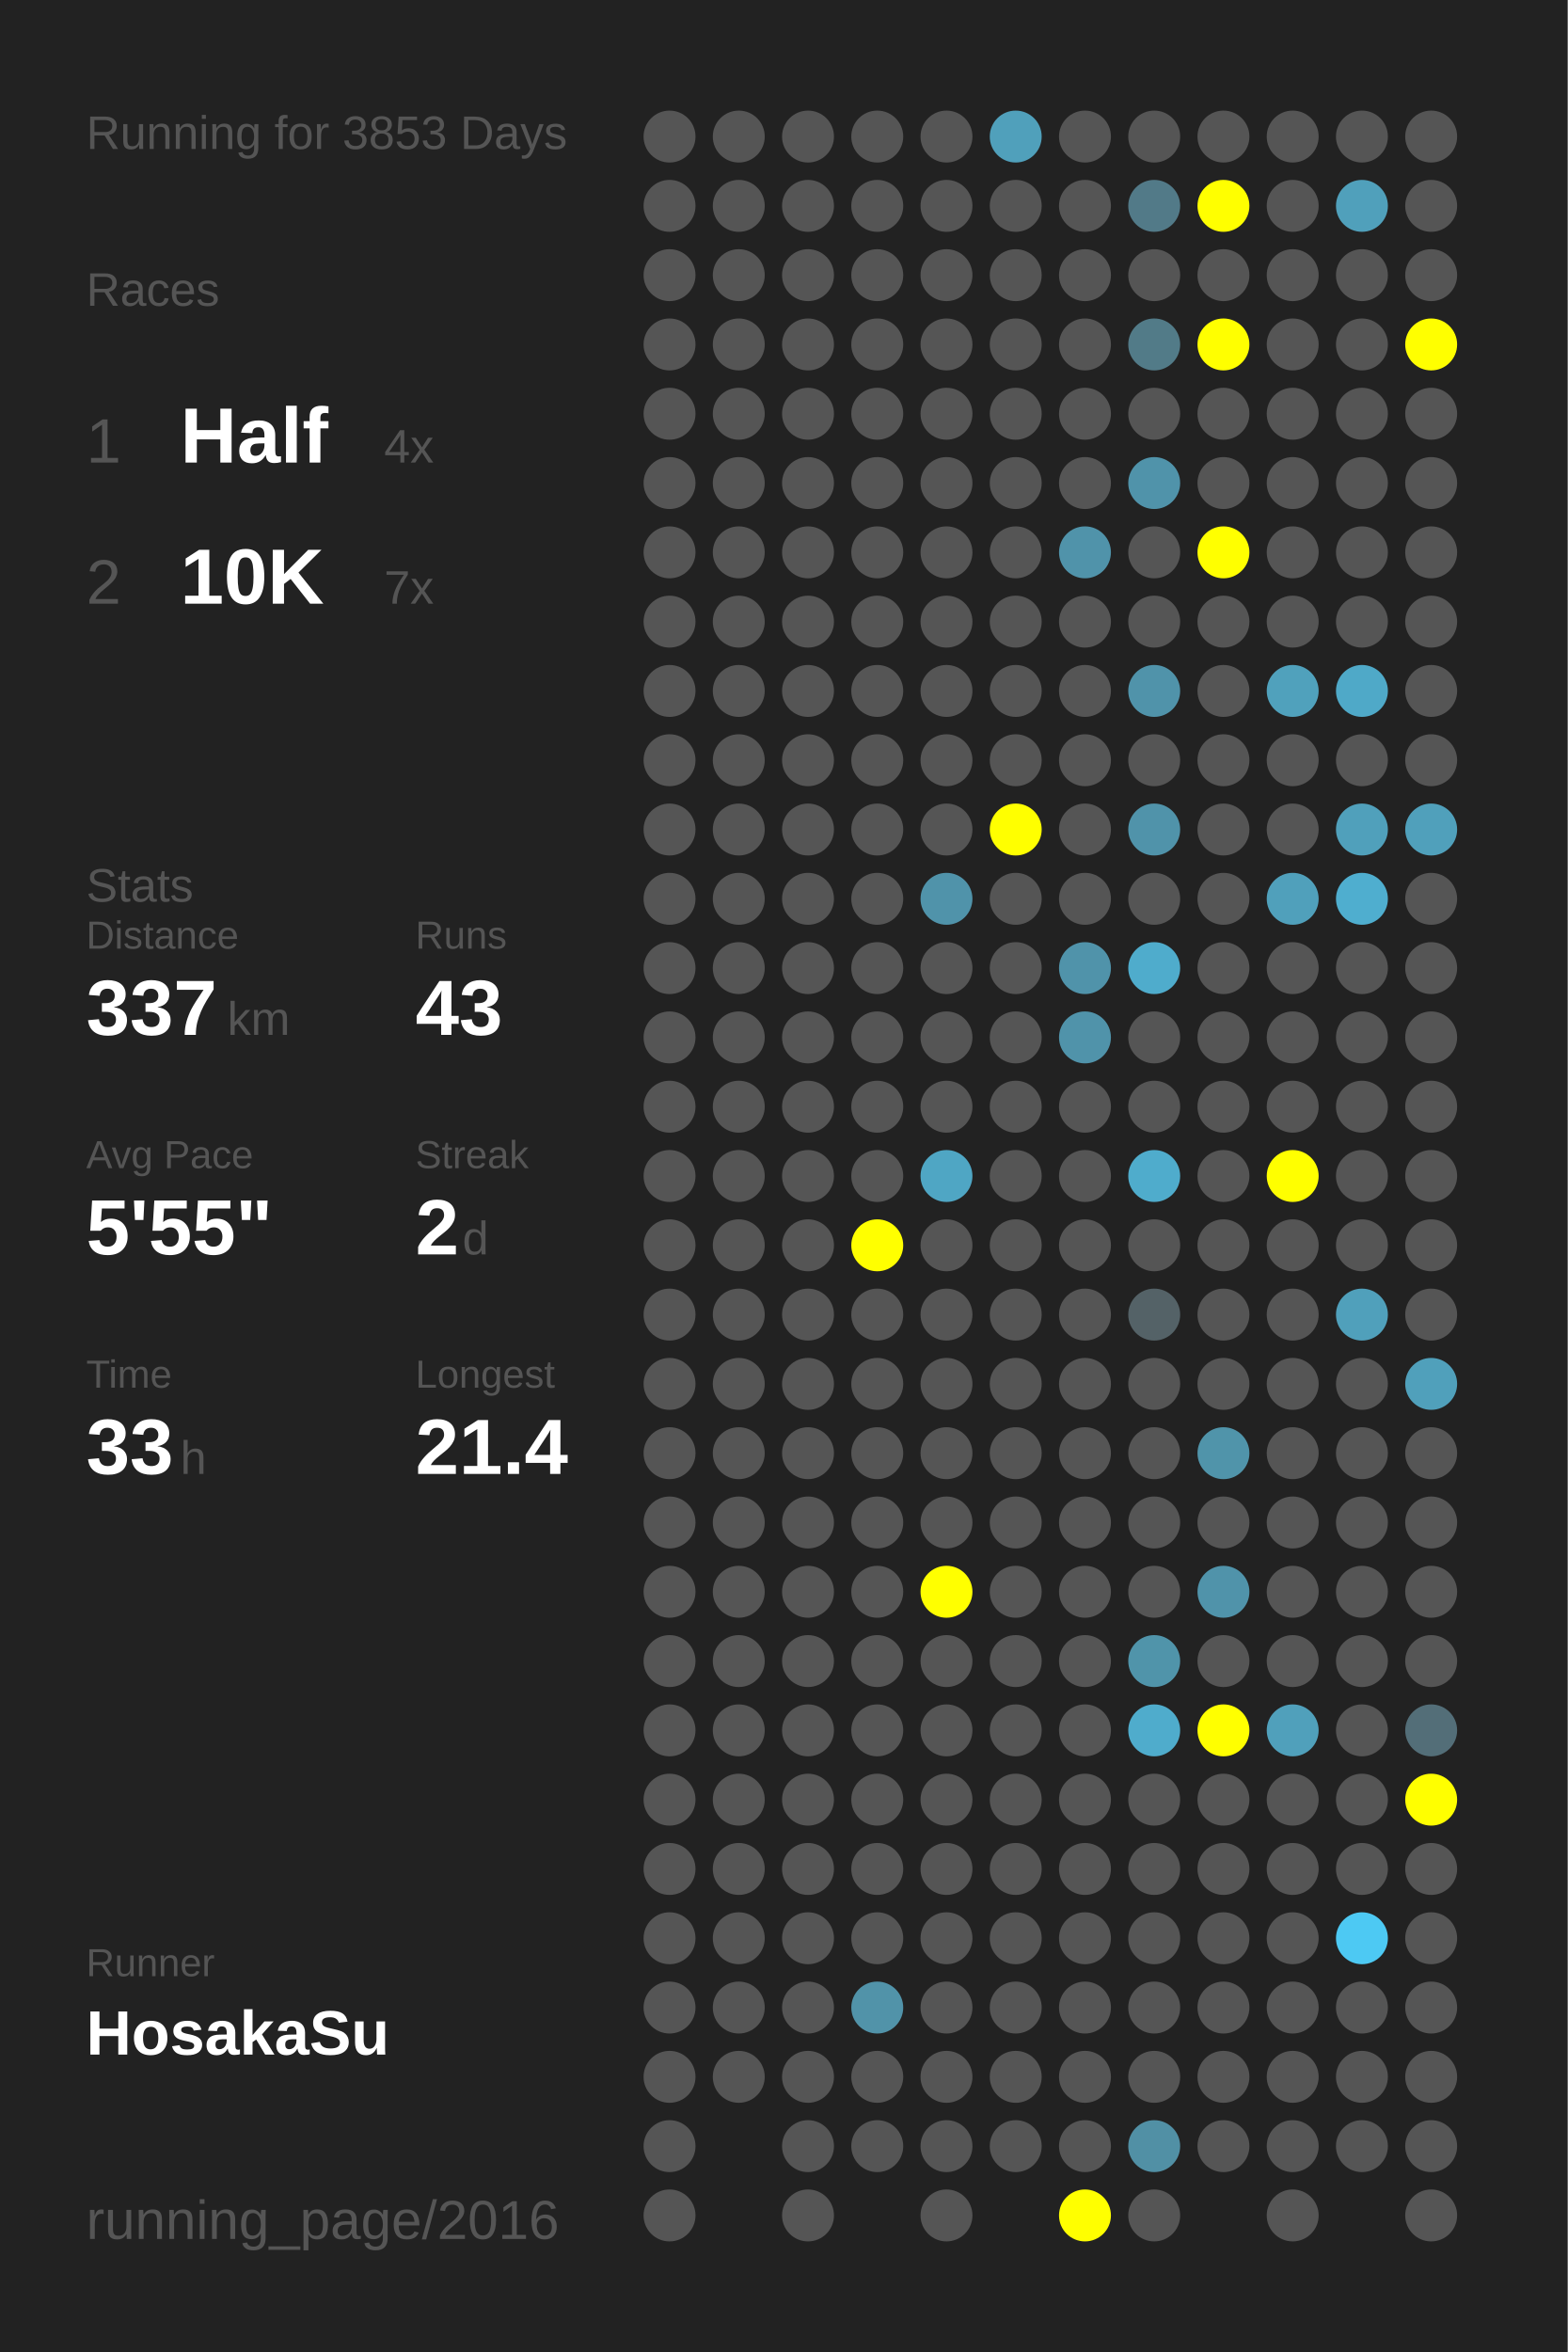
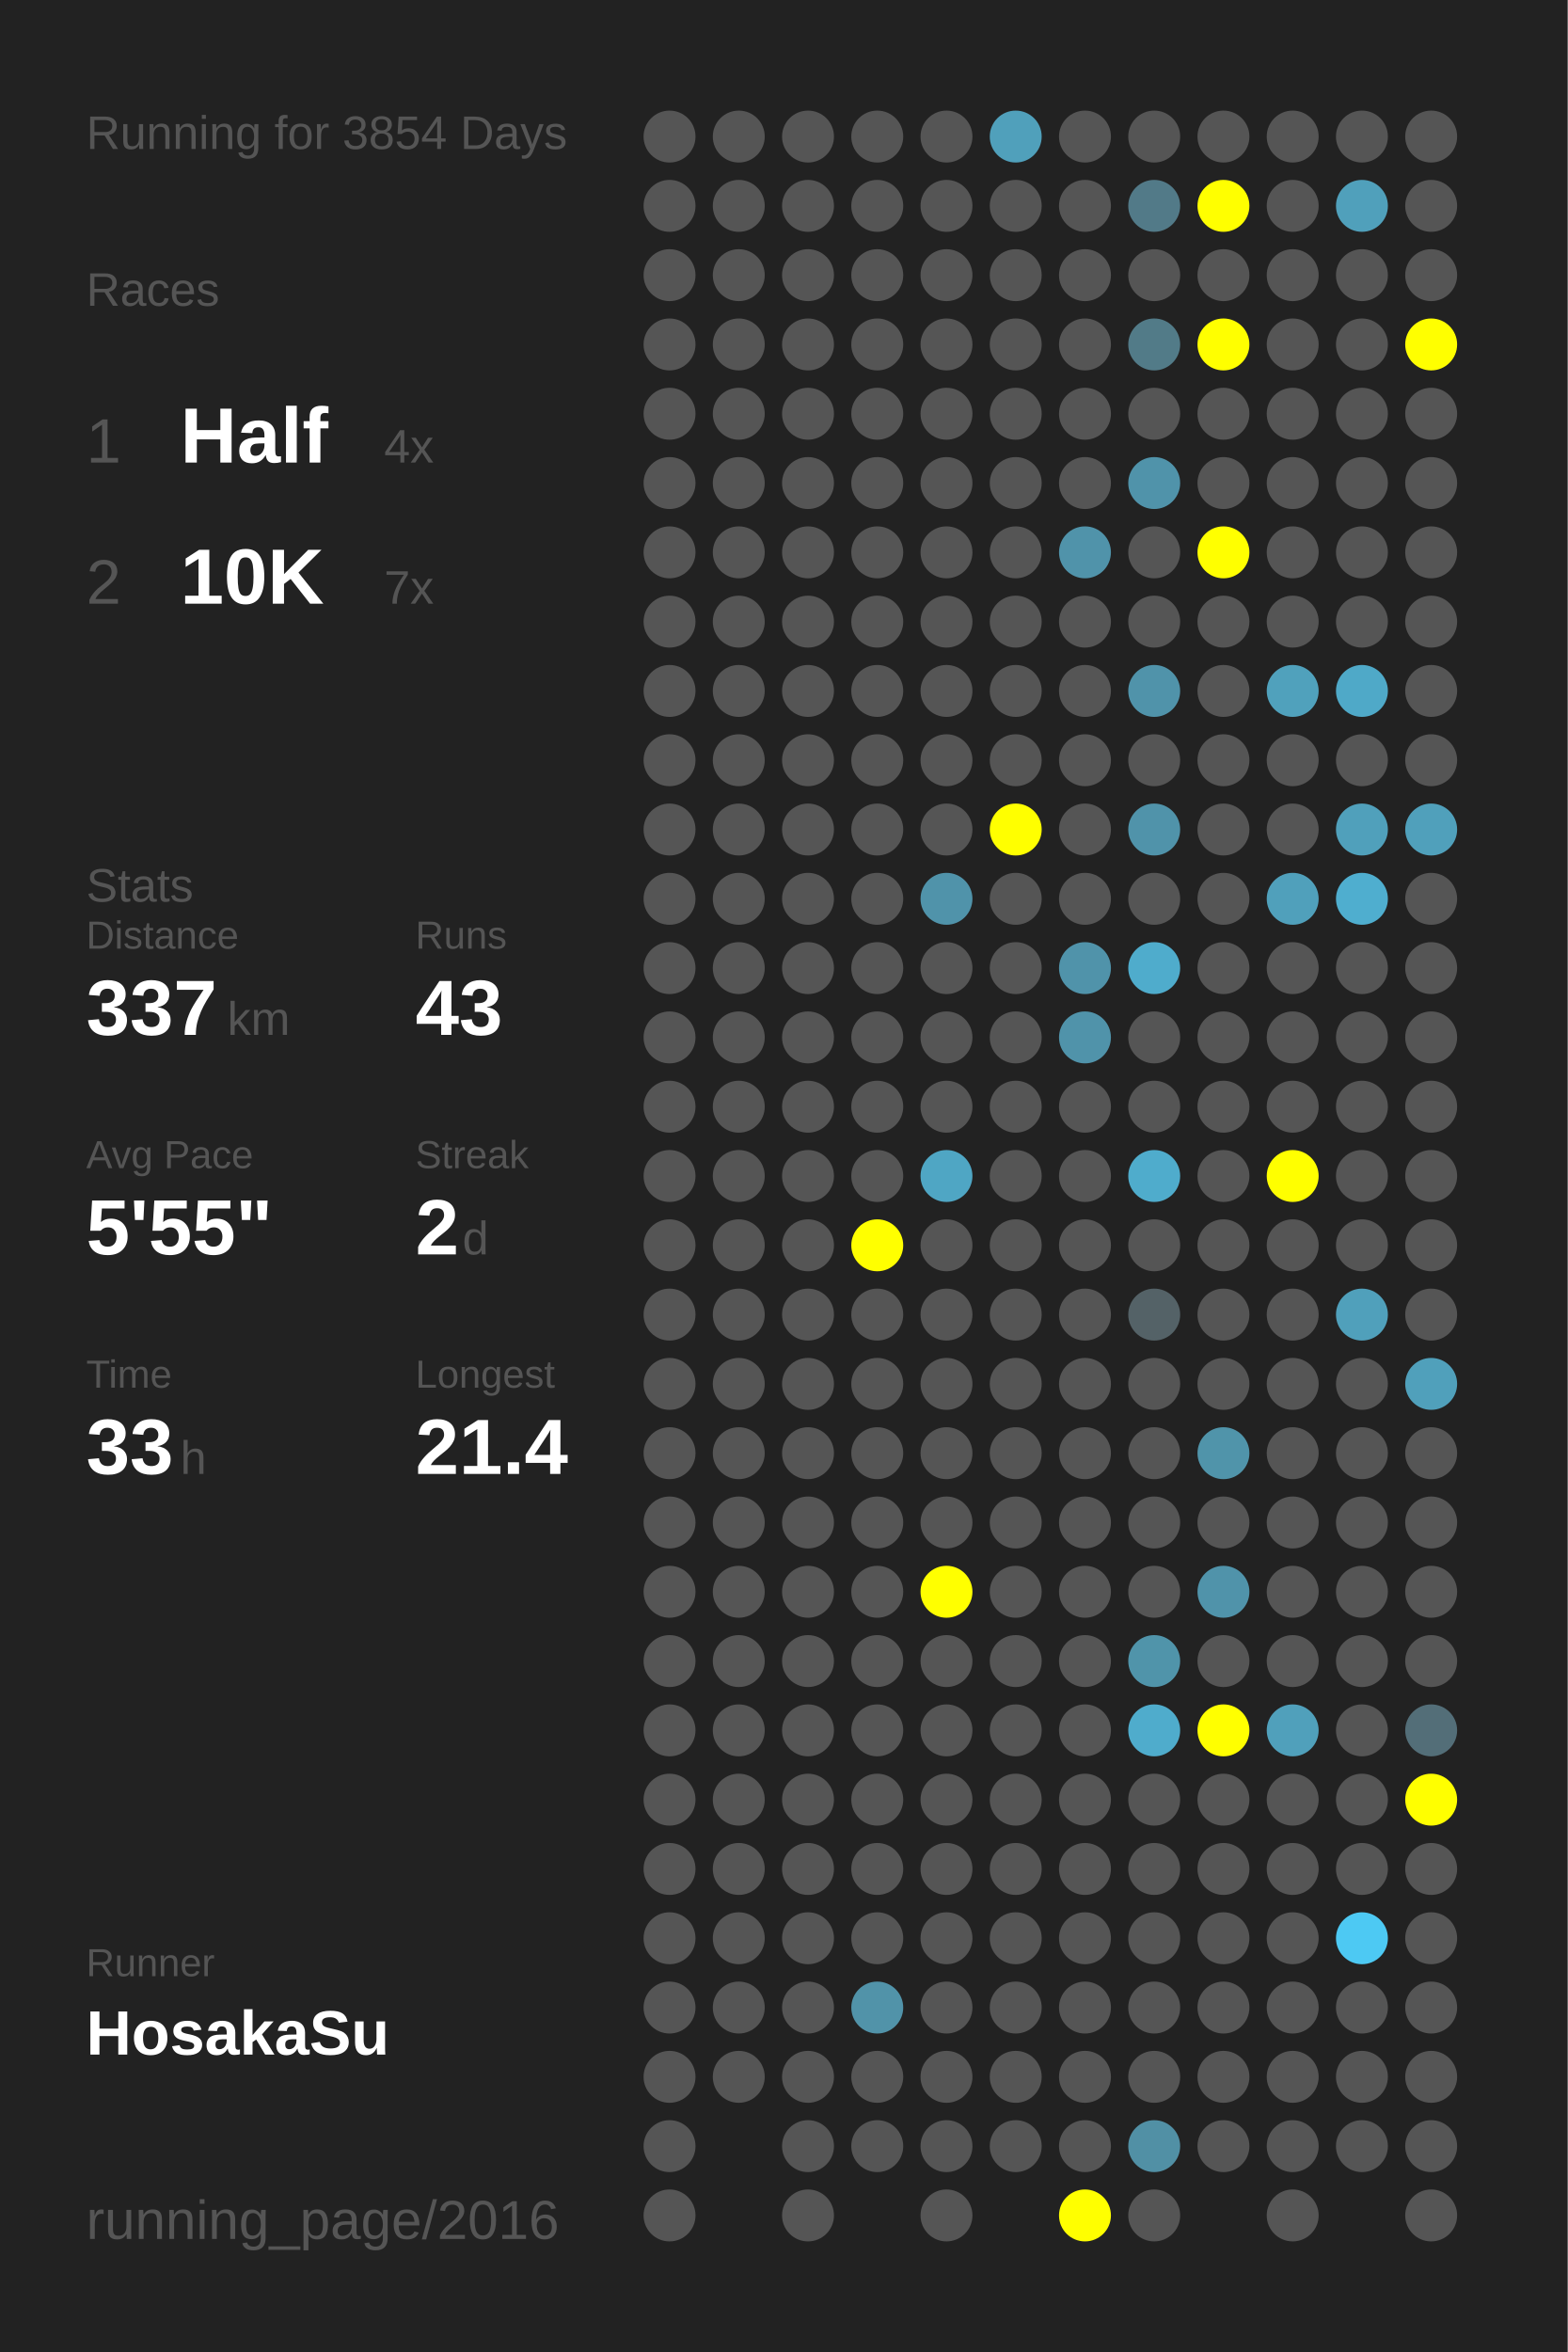
<svg xmlns="http://www.w3.org/2000/svg" baseProfile="full" height="300mm" version="1.1" viewBox="0,0,200,300" width="200mm">
  <defs />
  <rect fill="#222222" height="300" width="200" x="0" y="0" />
-   <text fill="#555555" style="font-size:6px; font-family:Arial;" x="11" y="19">Running for 3853 Days</text>
+   <text fill="#555555" style="font-size:6px; font-family:Arial;" x="11" y="19">Running for 3854 Days</text>
  <text fill="#555555" style="font-size:6px; font-family:Arial;" x="11" y="39">Races</text>
  <text fill="#555555" style="font-size:8px; font-family:Arial;" x="11" y="59">1</text>
  <text fill="#FFFFFF" style="font-size:10px; font-family:Arial; font-weight:bold;" x="23" y="59">Half</text>
  <text fill="#555555" style="font-size:6px; font-family:Arial;" x="49" y="59">4x</text>
  <text fill="#555555" style="font-size:8px; font-family:Arial;" x="11" y="77">2</text>
  <text fill="#FFFFFF" style="font-size:10px; font-family:Arial; font-weight:bold;" x="23" y="77">10K</text>
  <text fill="#555555" style="font-size:6px; font-family:Arial;" x="49" y="77">7x</text>
  <text fill="#555555" style="font-size:6px; font-family:Arial;" x="11" y="115">Stats</text>
  <text fill="#555555" style="font-size:5px; font-family:Arial;" x="11" y="121">Distance</text>
  <text fill="#FFFFFF" style="font-size:10px; font-family:Arial; font-weight:bold;" x="11" y="132">337</text>
  <text fill="#555555" style="font-size:6px; font-family:Arial;" x="29" y="132">km</text>
  <text fill="#555555" style="font-size:5px; font-family:Arial;" x="53" y="121">Runs</text>
  <text fill="#FFFFFF" style="font-size:10px; font-family:Arial; font-weight:bold;" x="53" y="132">43</text>
  <text fill="#555555" style="font-size:5px; font-family:Arial;" x="11" y="149">Avg Pace</text>
  <text fill="#FFFFFF" style="font-size:10px; font-family:Arial; font-weight:bold;" x="11" y="160">5'55"</text>
  <text fill="#555555" style="font-size:5px; font-family:Arial;" x="53" y="149">Streak</text>
  <text fill="#FFFFFF" style="font-size:10px; font-family:Arial; font-weight:bold;" x="53" y="160">2</text>
  <text fill="#555555" style="font-size:6px; font-family:Arial;" x="59" y="160">d</text>
  <text fill="#555555" style="font-size:5px; font-family:Arial;" x="11" y="177">Time</text>
  <text fill="#FFFFFF" style="font-size:10px; font-family:Arial; font-weight:bold;" x="11" y="188">33</text>
  <text fill="#555555" style="font-size:6px; font-family:Arial;" x="23" y="188">h</text>
  <text fill="#555555" style="font-size:5px; font-family:Arial;" x="53" y="177">Longest</text>
  <text fill="#FFFFFF" style="font-size:10px; font-family:Arial; font-weight:bold;" x="53" y="188">21.4</text>
  <text fill="#555555" style="font-size:5px; font-family:Arial;" x="11" y="252.065">Runner</text>
  <text fill="#FFFFFF" style="font-size:8px; font-family:Arial; font-weight:bold;" x="11" y="262.065">HosakaSu</text>
  <text fill="#555555" style="font-size:7px; font-family:Arial;" x="11" y="285.581">running_page/2016</text>
  <circle cx="85.417" cy="17.419" fill="#555555" r="3.312" />
  <circle cx="85.417" cy="26.258" fill="#555555" r="3.312" />
  <circle cx="85.417" cy="35.097" fill="#555555" r="3.312" />
  <circle cx="85.417" cy="43.935" fill="#555555" r="3.312" />
  <circle cx="85.417" cy="52.774" fill="#555555" r="3.312" />
  <circle cx="85.417" cy="61.613" fill="#555555" r="3.312" />
  <circle cx="85.417" cy="70.452" fill="#555555" r="3.312" />
  <circle cx="85.417" cy="79.29" fill="#555555" r="3.312" />
  <circle cx="85.417" cy="88.129" fill="#555555" r="3.312" />
  <circle cx="85.417" cy="96.968" fill="#555555" r="3.312" />
  <circle cx="85.417" cy="105.806" fill="#555555" r="3.312" />
  <circle cx="85.417" cy="114.645" fill="#555555" r="3.312" />
  <circle cx="85.417" cy="123.484" fill="#555555" r="3.312" />
  <circle cx="85.417" cy="132.323" fill="#555555" r="3.312" />
  <circle cx="85.417" cy="141.161" fill="#555555" r="3.312" />
  <circle cx="85.417" cy="150" fill="#555555" r="3.312" />
  <circle cx="85.417" cy="158.839" fill="#555555" r="3.312" />
  <circle cx="85.417" cy="167.677" fill="#555555" r="3.312" />
  <circle cx="85.417" cy="176.516" fill="#555555" r="3.312" />
  <circle cx="85.417" cy="185.355" fill="#555555" r="3.312" />
  <circle cx="85.417" cy="194.194" fill="#555555" r="3.312" />
  <circle cx="85.417" cy="203.032" fill="#555555" r="3.312" />
  <circle cx="85.417" cy="211.871" fill="#555555" r="3.312" />
  <circle cx="85.417" cy="220.71" fill="#555555" r="3.312" />
  <circle cx="85.417" cy="229.548" fill="#555555" r="3.312" />
  <circle cx="85.417" cy="238.387" fill="#555555" r="3.312" />
  <circle cx="85.417" cy="247.226" fill="#555555" r="3.312" />
  <circle cx="85.417" cy="256.065" fill="#555555" r="3.312" />
  <circle cx="85.417" cy="264.903" fill="#555555" r="3.312" />
  <circle cx="85.417" cy="273.742" fill="#555555" r="3.312" />
  <circle cx="85.417" cy="282.581" fill="#555555" r="3.312" />
  <circle cx="94.25" cy="17.419" fill="#555555" r="3.312" />
  <circle cx="94.25" cy="26.258" fill="#555555" r="3.312" />
  <circle cx="94.25" cy="35.097" fill="#555555" r="3.312" />
  <circle cx="94.25" cy="43.935" fill="#555555" r="3.312" />
  <circle cx="94.25" cy="52.774" fill="#555555" r="3.312" />
  <circle cx="94.25" cy="61.613" fill="#555555" r="3.312" />
  <circle cx="94.25" cy="70.452" fill="#555555" r="3.312" />
  <circle cx="94.25" cy="79.29" fill="#555555" r="3.312" />
  <circle cx="94.25" cy="88.129" fill="#555555" r="3.312" />
  <circle cx="94.25" cy="96.968" fill="#555555" r="3.312" />
  <circle cx="94.25" cy="105.806" fill="#555555" r="3.312" />
  <circle cx="94.25" cy="114.645" fill="#555555" r="3.312" />
  <circle cx="94.25" cy="123.484" fill="#555555" r="3.312" />
  <circle cx="94.25" cy="132.323" fill="#555555" r="3.312" />
  <circle cx="94.25" cy="141.161" fill="#555555" r="3.312" />
  <circle cx="94.25" cy="150" fill="#555555" r="3.312" />
  <circle cx="94.25" cy="158.839" fill="#555555" r="3.312" />
  <circle cx="94.25" cy="167.677" fill="#555555" r="3.312" />
  <circle cx="94.25" cy="176.516" fill="#555555" r="3.312" />
  <circle cx="94.25" cy="185.355" fill="#555555" r="3.312" />
  <circle cx="94.25" cy="194.194" fill="#555555" r="3.312" />
  <circle cx="94.25" cy="203.032" fill="#555555" r="3.312" />
  <circle cx="94.25" cy="211.871" fill="#555555" r="3.312" />
  <circle cx="94.25" cy="220.71" fill="#555555" r="3.312" />
  <circle cx="94.25" cy="229.548" fill="#555555" r="3.312" />
  <circle cx="94.25" cy="238.387" fill="#555555" r="3.312" />
  <circle cx="94.25" cy="247.226" fill="#555555" r="3.312" />
  <circle cx="94.25" cy="256.065" fill="#555555" r="3.312" />
  <circle cx="94.25" cy="264.903" fill="#555555" r="3.312" />
  <circle cx="103.083" cy="17.419" fill="#555555" r="3.312" />
  <circle cx="103.083" cy="26.258" fill="#555555" r="3.312" />
  <circle cx="103.083" cy="35.097" fill="#555555" r="3.312" />
  <circle cx="103.083" cy="43.935" fill="#555555" r="3.312" />
  <circle cx="103.083" cy="52.774" fill="#555555" r="3.312" />
  <circle cx="103.083" cy="61.613" fill="#555555" r="3.312" />
  <circle cx="103.083" cy="70.452" fill="#555555" r="3.312" />
  <circle cx="103.083" cy="79.29" fill="#555555" r="3.312" />
  <circle cx="103.083" cy="88.129" fill="#555555" r="3.312" />
  <circle cx="103.083" cy="96.968" fill="#555555" r="3.312" />
  <circle cx="103.083" cy="105.806" fill="#555555" r="3.312" />
  <circle cx="103.083" cy="114.645" fill="#555555" r="3.312" />
  <circle cx="103.083" cy="123.484" fill="#555555" r="3.312" />
  <circle cx="103.083" cy="132.323" fill="#555555" r="3.312" />
  <circle cx="103.083" cy="141.161" fill="#555555" r="3.312" />
  <circle cx="103.083" cy="150" fill="#555555" r="3.312" />
  <circle cx="103.083" cy="158.839" fill="#555555" r="3.312" />
  <circle cx="103.083" cy="167.677" fill="#555555" r="3.312" />
  <circle cx="103.083" cy="176.516" fill="#555555" r="3.312" />
  <circle cx="103.083" cy="185.355" fill="#555555" r="3.312" />
  <circle cx="103.083" cy="194.194" fill="#555555" r="3.312" />
  <circle cx="103.083" cy="203.032" fill="#555555" r="3.312" />
  <circle cx="103.083" cy="211.871" fill="#555555" r="3.312" />
  <circle cx="103.083" cy="220.71" fill="#555555" r="3.312" />
  <circle cx="103.083" cy="229.548" fill="#555555" r="3.312" />
  <circle cx="103.083" cy="238.387" fill="#555555" r="3.312" />
  <circle cx="103.083" cy="247.226" fill="#555555" r="3.312" />
  <circle cx="103.083" cy="256.065" fill="#555555" r="3.312" />
  <circle cx="103.083" cy="264.903" fill="#555555" r="3.312" />
  <circle cx="103.083" cy="273.742" fill="#555555" r="3.312" />
  <circle cx="103.083" cy="282.581" fill="#555555" r="3.312" />
  <circle cx="111.917" cy="17.419" fill="#555555" r="3.312" />
  <circle cx="111.917" cy="26.258" fill="#555555" r="3.312" />
  <circle cx="111.917" cy="35.097" fill="#555555" r="3.312" />
  <circle cx="111.917" cy="43.935" fill="#555555" r="3.312" />
  <circle cx="111.917" cy="52.774" fill="#555555" r="3.312" />
  <circle cx="111.917" cy="61.613" fill="#555555" r="3.312" />
  <circle cx="111.917" cy="70.452" fill="#555555" r="3.312" />
  <circle cx="111.917" cy="79.29" fill="#555555" r="3.312" />
  <circle cx="111.917" cy="88.129" fill="#555555" r="3.312" />
  <circle cx="111.917" cy="96.968" fill="#555555" r="3.312" />
  <circle cx="111.917" cy="105.806" fill="#555555" r="3.312" />
  <circle cx="111.917" cy="114.645" fill="#555555" r="3.312" />
  <circle cx="111.917" cy="123.484" fill="#555555" r="3.312" />
  <circle cx="111.917" cy="132.323" fill="#555555" r="3.312" />
  <circle cx="111.917" cy="141.161" fill="#555555" r="3.312" />
  <circle cx="111.917" cy="150" fill="#555555" r="3.312" />
  <circle cx="111.917" cy="158.839" fill="#FFFF00" r="3.312" />
  <circle cx="111.917" cy="167.677" fill="#555555" r="3.312" />
  <circle cx="111.917" cy="176.516" fill="#555555" r="3.312" />
  <circle cx="111.917" cy="185.355" fill="#555555" r="3.312" />
  <circle cx="111.917" cy="194.194" fill="#555555" r="3.312" />
  <circle cx="111.917" cy="203.032" fill="#555555" r="3.312" />
  <circle cx="111.917" cy="211.871" fill="#555555" r="3.312" />
  <circle cx="111.917" cy="220.71" fill="#555555" r="3.312" />
  <circle cx="111.917" cy="229.548" fill="#555555" r="3.312" />
  <circle cx="111.917" cy="238.387" fill="#555555" r="3.312" />
  <circle cx="111.917" cy="247.226" fill="#555555" r="3.312" />
  <circle cx="111.917" cy="256.065" fill="#5193a9" r="3.312" />
  <circle cx="111.917" cy="264.903" fill="#555555" r="3.312" />
  <circle cx="111.917" cy="273.742" fill="#555555" r="3.312" />
  <circle cx="120.75" cy="17.419" fill="#555555" r="3.312" />
  <circle cx="120.75" cy="26.258" fill="#555555" r="3.312" />
  <circle cx="120.75" cy="35.097" fill="#555555" r="3.312" />
  <circle cx="120.75" cy="43.935" fill="#555555" r="3.312" />
  <circle cx="120.75" cy="52.774" fill="#555555" r="3.312" />
  <circle cx="120.75" cy="61.613" fill="#555555" r="3.312" />
  <circle cx="120.75" cy="70.452" fill="#555555" r="3.312" />
  <circle cx="120.75" cy="79.29" fill="#555555" r="3.312" />
  <circle cx="120.75" cy="88.129" fill="#555555" r="3.312" />
  <circle cx="120.75" cy="96.968" fill="#555555" r="3.312" />
  <circle cx="120.75" cy="105.806" fill="#555555" r="3.312" />
  <circle cx="120.75" cy="114.645" fill="#5093aa" r="3.312" />
  <circle cx="120.75" cy="123.484" fill="#555555" r="3.312" />
  <circle cx="120.75" cy="132.323" fill="#555555" r="3.312" />
  <circle cx="120.75" cy="141.161" fill="#555555" r="3.312" />
  <circle cx="120.75" cy="150" fill="#4fa6c4" r="3.312" />
  <circle cx="120.75" cy="158.839" fill="#555555" r="3.312" />
  <circle cx="120.75" cy="167.677" fill="#555555" r="3.312" />
  <circle cx="120.75" cy="176.516" fill="#555555" r="3.312" />
  <circle cx="120.75" cy="185.355" fill="#555555" r="3.312" />
  <circle cx="120.75" cy="194.194" fill="#555555" r="3.312" />
  <circle cx="120.75" cy="203.032" fill="#FFFF00" r="3.312" />
  <circle cx="120.75" cy="211.871" fill="#555555" r="3.312" />
  <circle cx="120.75" cy="220.71" fill="#555555" r="3.312" />
  <circle cx="120.75" cy="229.548" fill="#555555" r="3.312" />
  <circle cx="120.75" cy="238.387" fill="#555555" r="3.312" />
  <circle cx="120.75" cy="247.226" fill="#555555" r="3.312" />
  <circle cx="120.75" cy="256.065" fill="#555555" r="3.312" />
  <circle cx="120.75" cy="264.903" fill="#555555" r="3.312" />
  <circle cx="120.75" cy="273.742" fill="#555555" r="3.312" />
  <circle cx="120.75" cy="282.581" fill="#555555" r="3.312" />
  <circle cx="129.583" cy="17.419" fill="#50a0bb" r="3.312" />
  <circle cx="129.583" cy="26.258" fill="#555555" r="3.312" />
  <circle cx="129.583" cy="35.097" fill="#555555" r="3.312" />
  <circle cx="129.583" cy="43.935" fill="#555555" r="3.312" />
  <circle cx="129.583" cy="52.774" fill="#555555" r="3.312" />
  <circle cx="129.583" cy="61.613" fill="#555555" r="3.312" />
  <circle cx="129.583" cy="70.452" fill="#555555" r="3.312" />
  <circle cx="129.583" cy="79.29" fill="#555555" r="3.312" />
  <circle cx="129.583" cy="88.129" fill="#555555" r="3.312" />
  <circle cx="129.583" cy="96.968" fill="#555555" r="3.312" />
  <circle cx="129.583" cy="105.806" fill="#FFFF00" r="3.312" />
  <circle cx="129.583" cy="114.645" fill="#555555" r="3.312" />
  <circle cx="129.583" cy="123.484" fill="#555555" r="3.312" />
  <circle cx="129.583" cy="132.323" fill="#555555" r="3.312" />
  <circle cx="129.583" cy="141.161" fill="#555555" r="3.312" />
  <circle cx="129.583" cy="150" fill="#555555" r="3.312" />
  <circle cx="129.583" cy="158.839" fill="#555555" r="3.312" />
  <circle cx="129.583" cy="167.677" fill="#555555" r="3.312" />
  <circle cx="129.583" cy="176.516" fill="#555555" r="3.312" />
  <circle cx="129.583" cy="185.355" fill="#555555" r="3.312" />
  <circle cx="129.583" cy="194.194" fill="#555555" r="3.312" />
  <circle cx="129.583" cy="203.032" fill="#555555" r="3.312" />
  <circle cx="129.583" cy="211.871" fill="#555555" r="3.312" />
  <circle cx="129.583" cy="220.71" fill="#555555" r="3.312" />
  <circle cx="129.583" cy="229.548" fill="#555555" r="3.312" />
  <circle cx="129.583" cy="238.387" fill="#555555" r="3.312" />
  <circle cx="129.583" cy="247.226" fill="#555555" r="3.312" />
  <circle cx="129.583" cy="256.065" fill="#555555" r="3.312" />
  <circle cx="129.583" cy="264.903" fill="#555555" r="3.312" />
  <circle cx="129.583" cy="273.742" fill="#555555" r="3.312" />
  <circle cx="138.417" cy="17.419" fill="#555555" r="3.312" />
  <circle cx="138.417" cy="26.258" fill="#555555" r="3.312" />
  <circle cx="138.417" cy="35.097" fill="#555555" r="3.312" />
  <circle cx="138.417" cy="43.935" fill="#555555" r="3.312" />
  <circle cx="138.417" cy="52.774" fill="#555555" r="3.312" />
  <circle cx="138.417" cy="61.613" fill="#555555" r="3.312" />
  <circle cx="138.417" cy="70.452" fill="#5093aa" r="3.312" />
  <circle cx="138.417" cy="79.29" fill="#555555" r="3.312" />
  <circle cx="138.417" cy="88.129" fill="#555555" r="3.312" />
  <circle cx="138.417" cy="96.968" fill="#555555" r="3.312" />
  <circle cx="138.417" cy="105.806" fill="#555555" r="3.312" />
  <circle cx="138.417" cy="114.645" fill="#555555" r="3.312" />
  <circle cx="138.417" cy="123.484" fill="#5093aa" r="3.312" />
  <circle cx="138.417" cy="132.323" fill="#5093aa" r="3.312" />
  <circle cx="138.417" cy="141.161" fill="#555555" r="3.312" />
  <circle cx="138.417" cy="150" fill="#555555" r="3.312" />
  <circle cx="138.417" cy="158.839" fill="#555555" r="3.312" />
  <circle cx="138.417" cy="167.677" fill="#555555" r="3.312" />
  <circle cx="138.417" cy="176.516" fill="#555555" r="3.312" />
  <circle cx="138.417" cy="185.355" fill="#555555" r="3.312" />
  <circle cx="138.417" cy="194.194" fill="#555555" r="3.312" />
  <circle cx="138.417" cy="203.032" fill="#555555" r="3.312" />
  <circle cx="138.417" cy="211.871" fill="#555555" r="3.312" />
  <circle cx="138.417" cy="220.71" fill="#555555" r="3.312" />
  <circle cx="138.417" cy="229.548" fill="#555555" r="3.312" />
  <circle cx="138.417" cy="238.387" fill="#555555" r="3.312" />
  <circle cx="138.417" cy="247.226" fill="#555555" r="3.312" />
  <circle cx="138.417" cy="256.065" fill="#555555" r="3.312" />
  <circle cx="138.417" cy="264.903" fill="#555555" r="3.312" />
  <circle cx="138.417" cy="273.742" fill="#555555" r="3.312" />
  <circle cx="138.417" cy="282.581" fill="#FFFF00" r="3.312" />
  <circle cx="147.25" cy="17.419" fill="#555555" r="3.312" />
  <circle cx="147.25" cy="26.258" fill="#527a88" r="3.312" />
  <circle cx="147.25" cy="35.097" fill="#555555" r="3.312" />
  <circle cx="147.25" cy="43.935" fill="#527b88" r="3.312" />
  <circle cx="147.25" cy="52.774" fill="#555555" r="3.312" />
  <circle cx="147.25" cy="61.613" fill="#5093aa" r="3.312" />
  <circle cx="147.25" cy="70.452" fill="#555555" r="3.312" />
  <circle cx="147.25" cy="79.29" fill="#555555" r="3.312" />
  <circle cx="147.25" cy="88.129" fill="#5093aa" r="3.312" />
  <circle cx="147.25" cy="96.968" fill="#555555" r="3.312" />
  <circle cx="147.25" cy="105.806" fill="#5093aa" r="3.312" />
  <circle cx="147.25" cy="114.645" fill="#555555" r="3.312" />
  <circle cx="147.25" cy="123.484" fill="#4faccc" r="3.312" />
  <circle cx="147.25" cy="132.323" fill="#555555" r="3.312" />
  <circle cx="147.25" cy="141.161" fill="#555555" r="3.312" />
  <circle cx="147.25" cy="150" fill="#4faccc" r="3.312" />
  <circle cx="147.25" cy="158.839" fill="#555555" r="3.312" />
  <circle cx="147.25" cy="167.677" fill="#546267" r="3.312" />
  <circle cx="147.25" cy="176.516" fill="#555555" r="3.312" />
  <circle cx="147.25" cy="185.355" fill="#555555" r="3.312" />
  <circle cx="147.25" cy="194.194" fill="#555555" r="3.312" />
  <circle cx="147.25" cy="203.032" fill="#555555" r="3.312" />
  <circle cx="147.25" cy="211.871" fill="#5094aa" r="3.312" />
  <circle cx="147.25" cy="220.71" fill="#4faccc" r="3.312" />
  <circle cx="147.25" cy="229.548" fill="#555555" r="3.312" />
  <circle cx="147.25" cy="238.387" fill="#555555" r="3.312" />
  <circle cx="147.25" cy="247.226" fill="#555555" r="3.312" />
  <circle cx="147.25" cy="256.065" fill="#555555" r="3.312" />
  <circle cx="147.25" cy="264.903" fill="#555555" r="3.312" />
  <circle cx="147.25" cy="273.742" fill="#5190a5" r="3.312" />
  <circle cx="147.25" cy="282.581" fill="#555555" r="3.312" />
  <circle cx="156.083" cy="17.419" fill="#555555" r="3.312" />
  <circle cx="156.083" cy="26.258" fill="#FFFF00" r="3.312" />
  <circle cx="156.083" cy="35.097" fill="#555555" r="3.312" />
  <circle cx="156.083" cy="43.935" fill="#FFFF00" r="3.312" />
  <circle cx="156.083" cy="52.774" fill="#555555" r="3.312" />
  <circle cx="156.083" cy="61.613" fill="#555555" r="3.312" />
  <circle cx="156.083" cy="70.452" fill="#FFFF00" r="3.312" />
  <circle cx="156.083" cy="79.29" fill="#555555" r="3.312" />
  <circle cx="156.083" cy="88.129" fill="#555555" r="3.312" />
  <circle cx="156.083" cy="96.968" fill="#555555" r="3.312" />
  <circle cx="156.083" cy="105.806" fill="#555555" r="3.312" />
  <circle cx="156.083" cy="114.645" fill="#555555" r="3.312" />
  <circle cx="156.083" cy="123.484" fill="#555555" r="3.312" />
  <circle cx="156.083" cy="132.323" fill="#555555" r="3.312" />
  <circle cx="156.083" cy="141.161" fill="#555555" r="3.312" />
  <circle cx="156.083" cy="150" fill="#555555" r="3.312" />
  <circle cx="156.083" cy="158.839" fill="#555555" r="3.312" />
  <circle cx="156.083" cy="167.677" fill="#555555" r="3.312" />
  <circle cx="156.083" cy="176.516" fill="#555555" r="3.312" />
  <circle cx="156.083" cy="185.355" fill="#5094aa" r="3.312" />
  <circle cx="156.083" cy="194.194" fill="#555555" r="3.312" />
  <circle cx="156.083" cy="203.032" fill="#5093aa" r="3.312" />
  <circle cx="156.083" cy="211.871" fill="#555555" r="3.312" />
  <circle cx="156.083" cy="220.71" fill="#FFFF00" r="3.312" />
  <circle cx="156.083" cy="229.548" fill="#555555" r="3.312" />
  <circle cx="156.083" cy="238.387" fill="#555555" r="3.312" />
  <circle cx="156.083" cy="247.226" fill="#555555" r="3.312" />
  <circle cx="156.083" cy="256.065" fill="#555555" r="3.312" />
  <circle cx="156.083" cy="264.903" fill="#555555" r="3.312" />
  <circle cx="156.083" cy="273.742" fill="#555555" r="3.312" />
  <circle cx="164.917" cy="17.419" fill="#555555" r="3.312" />
  <circle cx="164.917" cy="26.258" fill="#555555" r="3.312" />
  <circle cx="164.917" cy="35.097" fill="#555555" r="3.312" />
  <circle cx="164.917" cy="43.935" fill="#555555" r="3.312" />
  <circle cx="164.917" cy="52.774" fill="#555555" r="3.312" />
  <circle cx="164.917" cy="61.613" fill="#555555" r="3.312" />
  <circle cx="164.917" cy="70.452" fill="#555555" r="3.312" />
  <circle cx="164.917" cy="79.29" fill="#555555" r="3.312" />
  <circle cx="164.917" cy="88.129" fill="#50a1bc" r="3.312" />
  <circle cx="164.917" cy="96.968" fill="#555555" r="3.312" />
  <circle cx="164.917" cy="105.806" fill="#555555" r="3.312" />
  <circle cx="164.917" cy="114.645" fill="#50a0bb" r="3.312" />
  <circle cx="164.917" cy="123.484" fill="#555555" r="3.312" />
  <circle cx="164.917" cy="132.323" fill="#555555" r="3.312" />
  <circle cx="164.917" cy="141.161" fill="#555555" r="3.312" />
  <circle cx="164.917" cy="150" fill="#FFFF00" r="3.312" />
  <circle cx="164.917" cy="158.839" fill="#555555" r="3.312" />
  <circle cx="164.917" cy="167.677" fill="#555555" r="3.312" />
  <circle cx="164.917" cy="176.516" fill="#555555" r="3.312" />
  <circle cx="164.917" cy="185.355" fill="#555555" r="3.312" />
  <circle cx="164.917" cy="194.194" fill="#555555" r="3.312" />
  <circle cx="164.917" cy="203.032" fill="#555555" r="3.312" />
  <circle cx="164.917" cy="211.871" fill="#555555" r="3.312" />
  <circle cx="164.917" cy="220.71" fill="#50a0bb" r="3.312" />
  <circle cx="164.917" cy="229.548" fill="#555555" r="3.312" />
  <circle cx="164.917" cy="238.387" fill="#555555" r="3.312" />
  <circle cx="164.917" cy="247.226" fill="#555555" r="3.312" />
  <circle cx="164.917" cy="256.065" fill="#555555" r="3.312" />
  <circle cx="164.917" cy="264.903" fill="#555555" r="3.312" />
  <circle cx="164.917" cy="273.742" fill="#555555" r="3.312" />
  <circle cx="164.917" cy="282.581" fill="#555555" r="3.312" />
  <circle cx="173.75" cy="17.419" fill="#555555" r="3.312" />
  <circle cx="173.75" cy="26.258" fill="#50a0bb" r="3.312" />
  <circle cx="173.75" cy="35.097" fill="#555555" r="3.312" />
  <circle cx="173.75" cy="43.935" fill="#555555" r="3.312" />
  <circle cx="173.75" cy="52.774" fill="#555555" r="3.312" />
  <circle cx="173.75" cy="61.613" fill="#555555" r="3.312" />
  <circle cx="173.75" cy="70.452" fill="#555555" r="3.312" />
  <circle cx="173.75" cy="79.29" fill="#555555" r="3.312" />
  <circle cx="173.75" cy="88.129" fill="#4fa9c8" r="3.312" />
  <circle cx="173.75" cy="96.968" fill="#555555" r="3.312" />
  <circle cx="173.75" cy="105.806" fill="#50a0bb" r="3.312" />
  <circle cx="173.75" cy="114.645" fill="#4faecf" r="3.312" />
  <circle cx="173.75" cy="123.484" fill="#555555" r="3.312" />
  <circle cx="173.75" cy="132.323" fill="#555555" r="3.312" />
  <circle cx="173.75" cy="141.161" fill="#555555" r="3.312" />
  <circle cx="173.75" cy="150" fill="#555555" r="3.312" />
  <circle cx="173.75" cy="158.839" fill="#555555" r="3.312" />
  <circle cx="173.75" cy="167.677" fill="#50a0bb" r="3.312" />
  <circle cx="173.75" cy="176.516" fill="#555555" r="3.312" />
  <circle cx="173.75" cy="185.355" fill="#555555" r="3.312" />
  <circle cx="173.75" cy="194.194" fill="#555555" r="3.312" />
  <circle cx="173.75" cy="203.032" fill="#555555" r="3.312" />
  <circle cx="173.75" cy="211.871" fill="#555555" r="3.312" />
  <circle cx="173.75" cy="220.71" fill="#555555" r="3.312" />
  <circle cx="173.75" cy="229.548" fill="#555555" r="3.312" />
  <circle cx="173.75" cy="238.387" fill="#555555" r="3.312" />
  <circle cx="173.75" cy="247.226" fill="#4dc9f3" r="3.312" />
  <circle cx="173.75" cy="256.065" fill="#555555" r="3.312" />
  <circle cx="173.75" cy="264.903" fill="#555555" r="3.312" />
  <circle cx="173.75" cy="273.742" fill="#555555" r="3.312" />
  <circle cx="182.583" cy="17.419" fill="#555555" r="3.312" />
  <circle cx="182.583" cy="26.258" fill="#555555" r="3.312" />
  <circle cx="182.583" cy="35.097" fill="#555555" r="3.312" />
  <circle cx="182.583" cy="43.935" fill="#FFFF00" r="3.312" />
  <circle cx="182.583" cy="52.774" fill="#555555" r="3.312" />
  <circle cx="182.583" cy="61.613" fill="#555555" r="3.312" />
  <circle cx="182.583" cy="70.452" fill="#555555" r="3.312" />
  <circle cx="182.583" cy="79.29" fill="#555555" r="3.312" />
  <circle cx="182.583" cy="88.129" fill="#555555" r="3.312" />
  <circle cx="182.583" cy="96.968" fill="#555555" r="3.312" />
  <circle cx="182.583" cy="105.806" fill="#50a0bb" r="3.312" />
  <circle cx="182.583" cy="114.645" fill="#555555" r="3.312" />
  <circle cx="182.583" cy="123.484" fill="#555555" r="3.312" />
  <circle cx="182.583" cy="132.323" fill="#555555" r="3.312" />
  <circle cx="182.583" cy="141.161" fill="#555555" r="3.312" />
  <circle cx="182.583" cy="150" fill="#555555" r="3.312" />
  <circle cx="182.583" cy="158.839" fill="#555555" r="3.312" />
  <circle cx="182.583" cy="167.677" fill="#555555" r="3.312" />
  <circle cx="182.583" cy="176.516" fill="#50a0bb" r="3.312" />
  <circle cx="182.583" cy="185.355" fill="#555555" r="3.312" />
  <circle cx="182.583" cy="194.194" fill="#555555" r="3.312" />
  <circle cx="182.583" cy="203.032" fill="#555555" r="3.312" />
  <circle cx="182.583" cy="211.871" fill="#555555" r="3.312" />
  <circle cx="182.583" cy="220.71" fill="#536e78" r="3.312" />
  <circle cx="182.583" cy="229.548" fill="#FFFF00" r="3.312" />
  <circle cx="182.583" cy="238.387" fill="#555555" r="3.312" />
  <circle cx="182.583" cy="247.226" fill="#555555" r="3.312" />
  <circle cx="182.583" cy="256.065" fill="#555555" r="3.312" />
  <circle cx="182.583" cy="264.903" fill="#555555" r="3.312" />
  <circle cx="182.583" cy="273.742" fill="#555555" r="3.312" />
  <circle cx="182.583" cy="282.581" fill="#555555" r="3.312" />
</svg>
